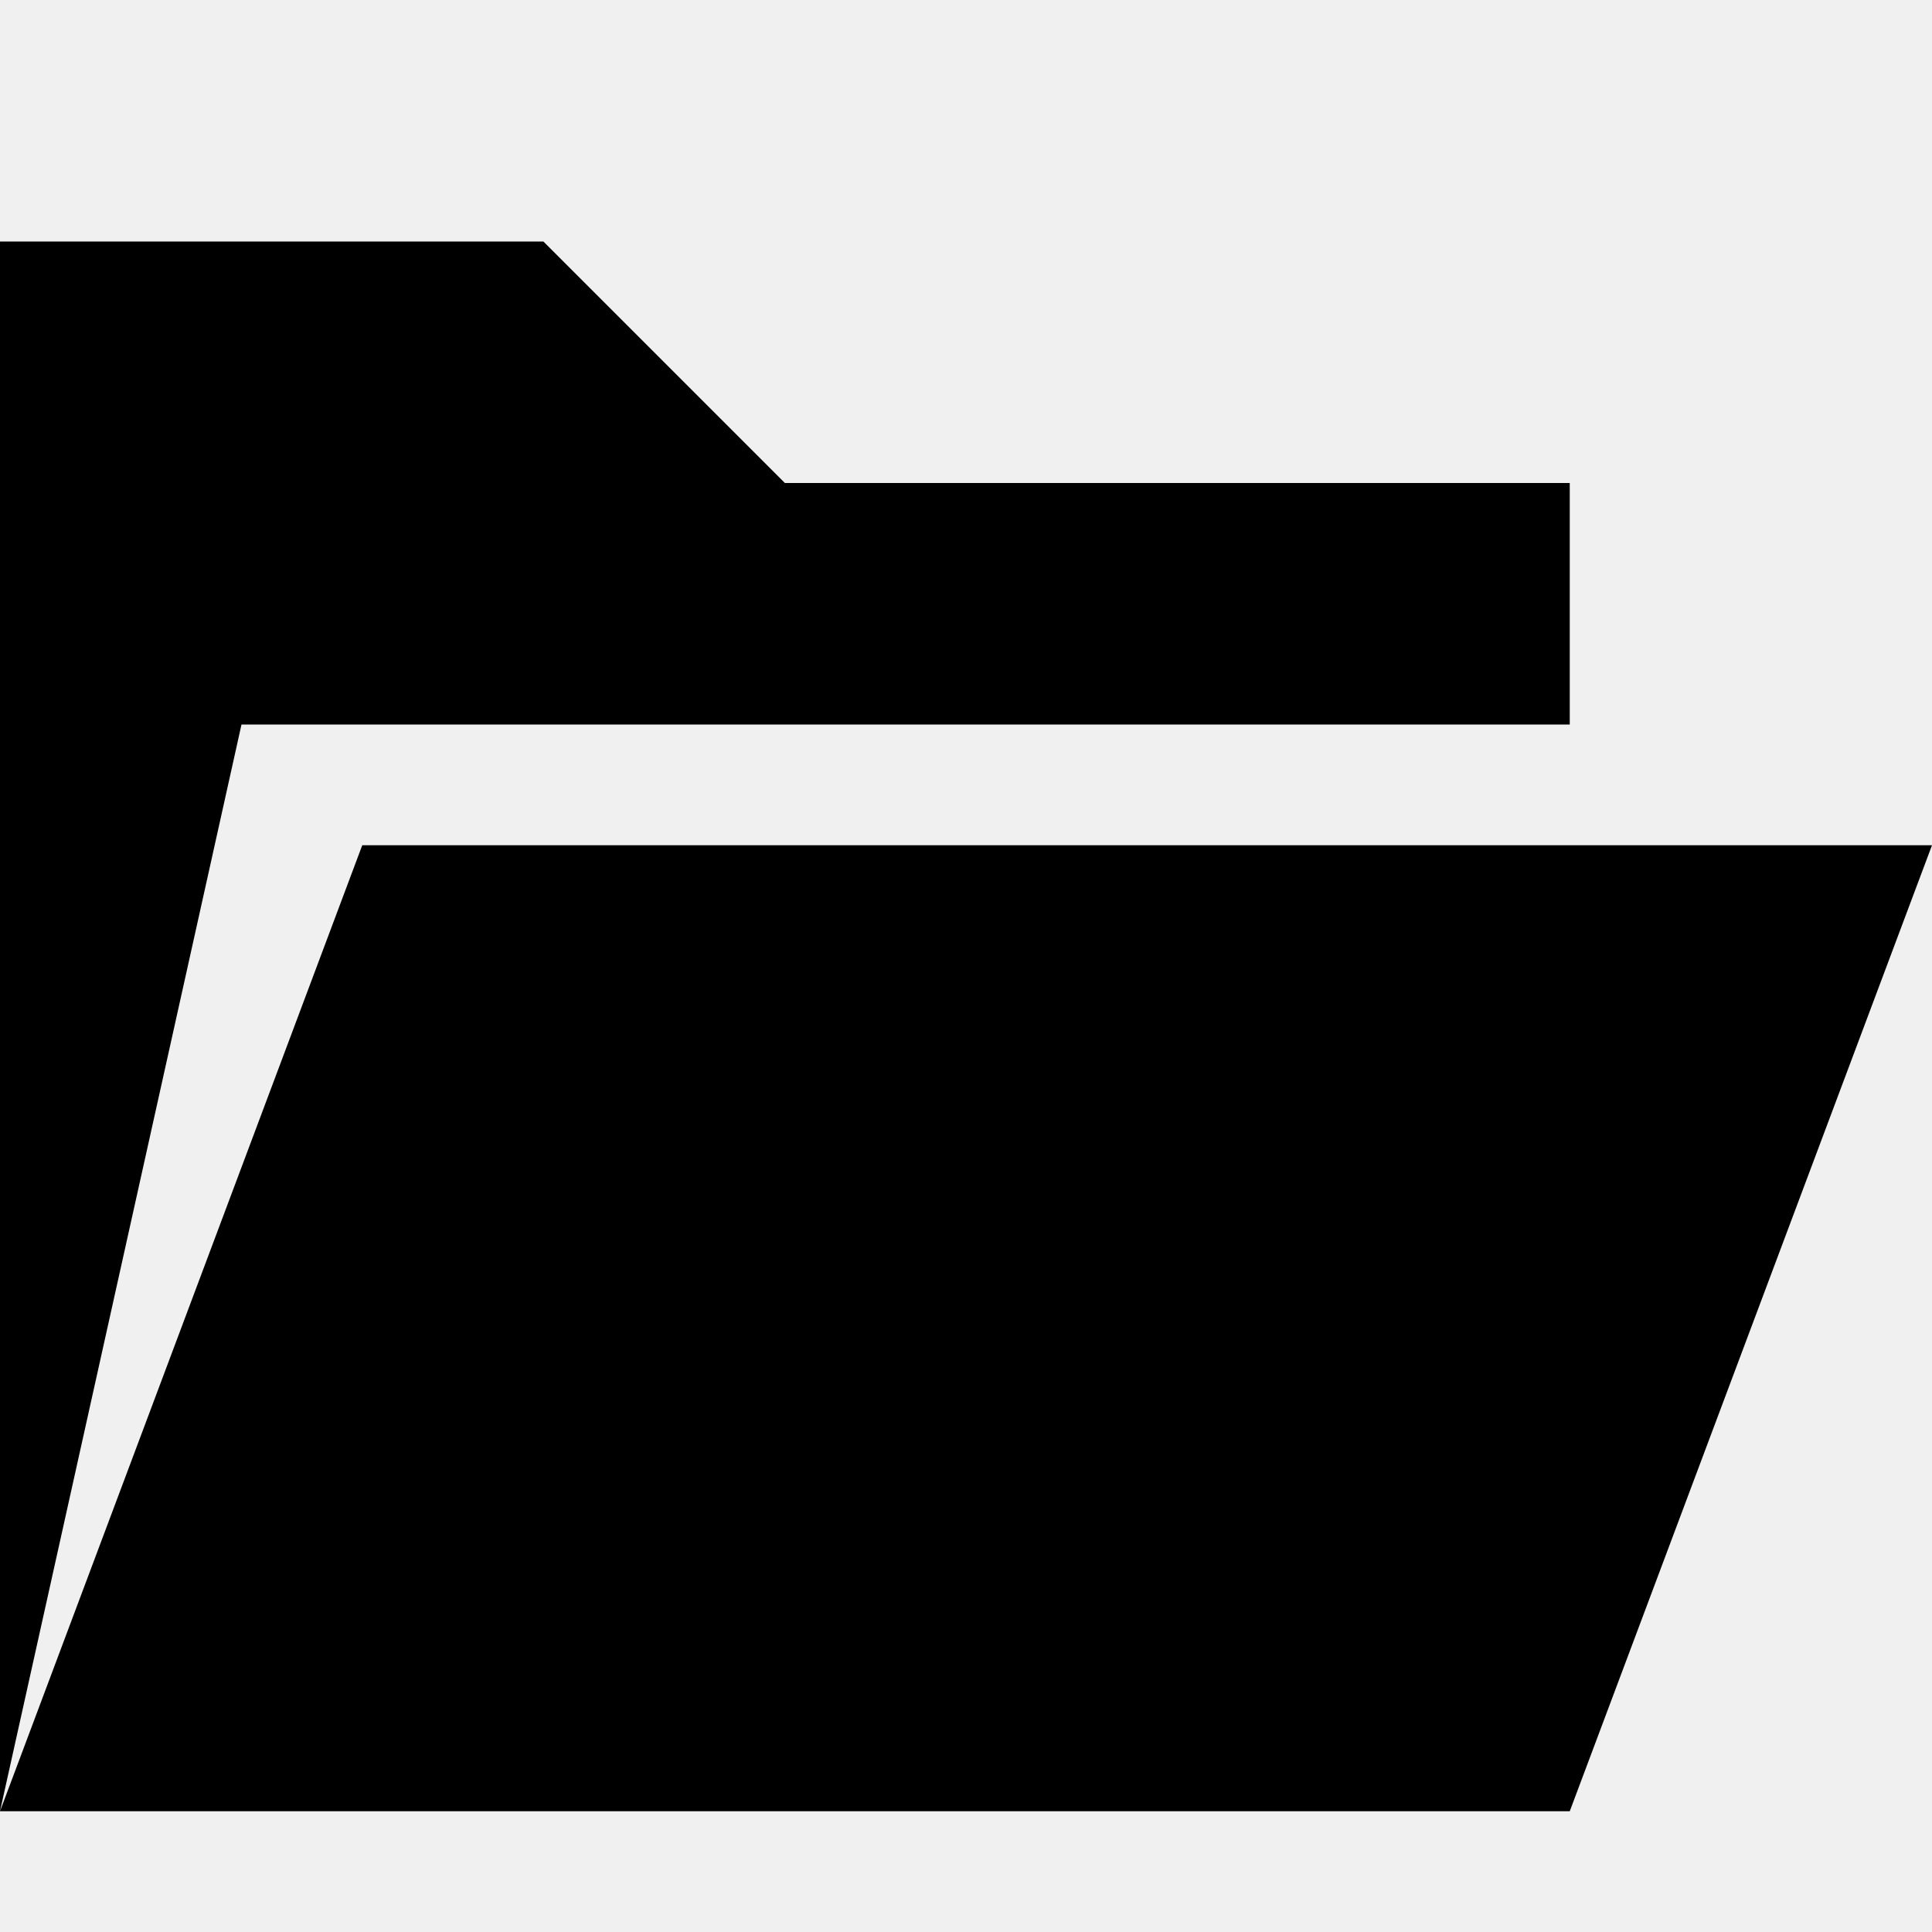
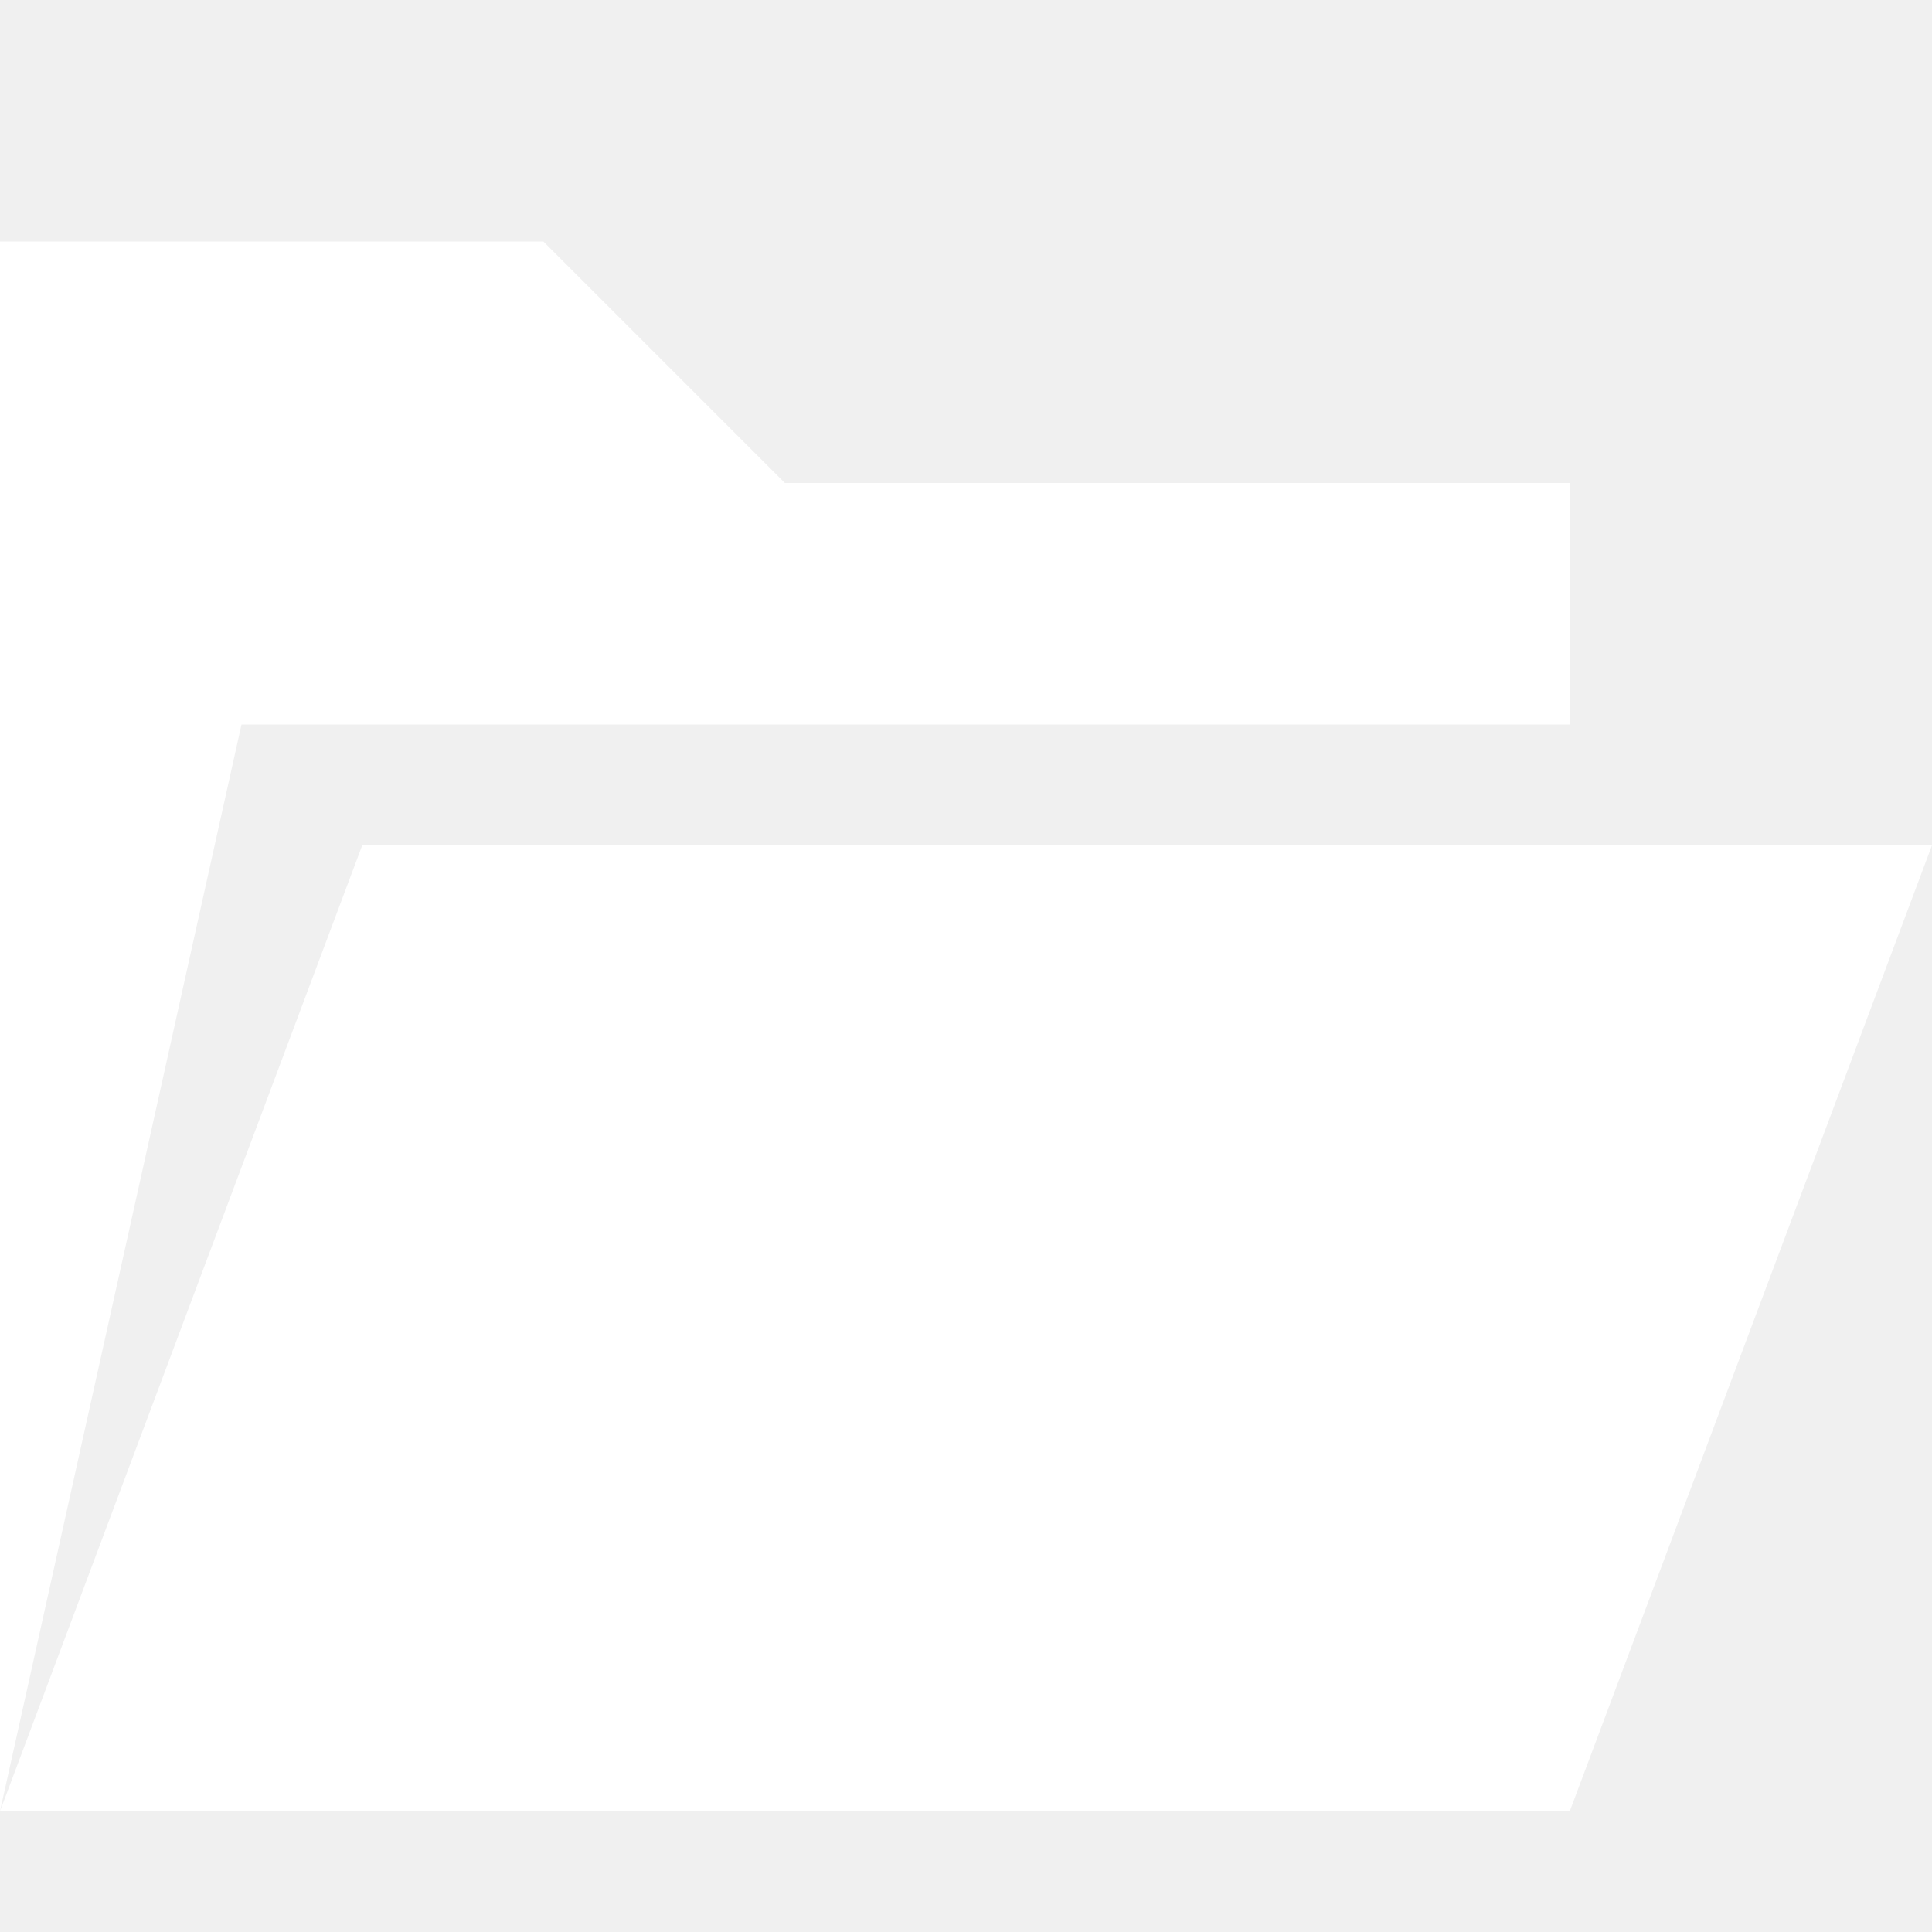
<svg xmlns="http://www.w3.org/2000/svg" version="1.1" width="16" height="16" viewBox="0 0 16 16">
-   <path fill="#000000" d="M13 15l3-8h-13l-3 8zM2 6l-2 9v-13h4.5l2 2h6.5v2z" />
+   <path fill="#ffffff" d="M13 15l3-8h-13l-3 8zM2 6l-2 9v-13h4.5l2 2h6.5v2z" />
</svg>
